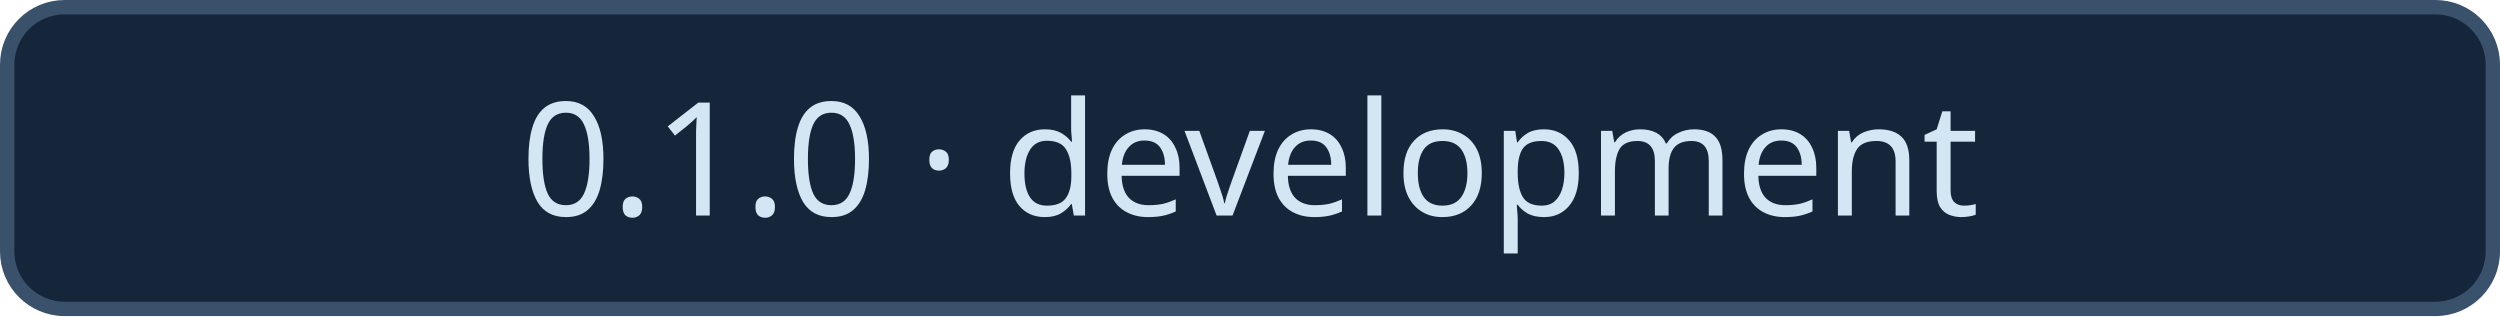
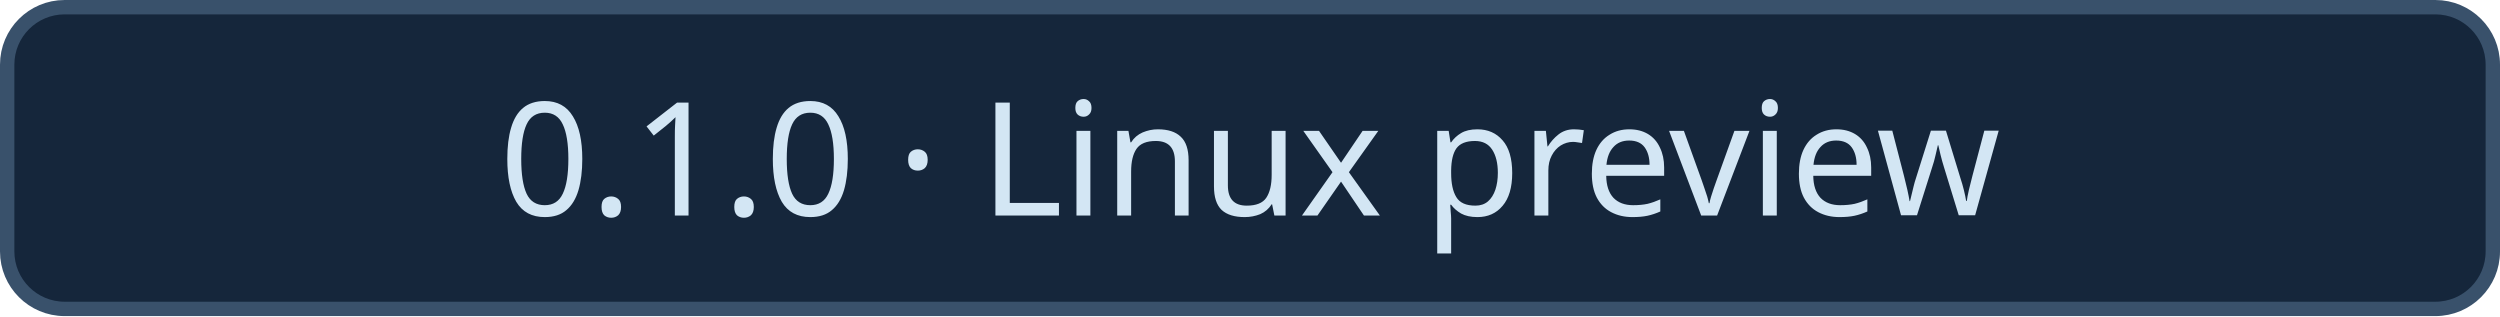
<svg xmlns="http://www.w3.org/2000/svg" width="174" height="22" viewBox="0 0 174 22" role="img" aria-labelledby="title desc">
  <rect x=".5" y=".5" width="173" height="21" rx="4" fill="#15263b" stroke="#39516b" />
-   <text x="87.0" y="15" fill="#d3e6f4" font-size="11" font-weight="500" font-family="'Avenir Next', Avenir, 'Segoe UI', sans-serif" text-anchor="middle">0.1.0 · development</text>
+   <text x="87.0" y="15" fill="#d3e6f4" font-size="11" font-weight="500" font-family="'Avenir Next', Avenir, 'Segoe UI', sans-serif" text-anchor="middle">0.1.0 · Linux preview</text>
</svg>
